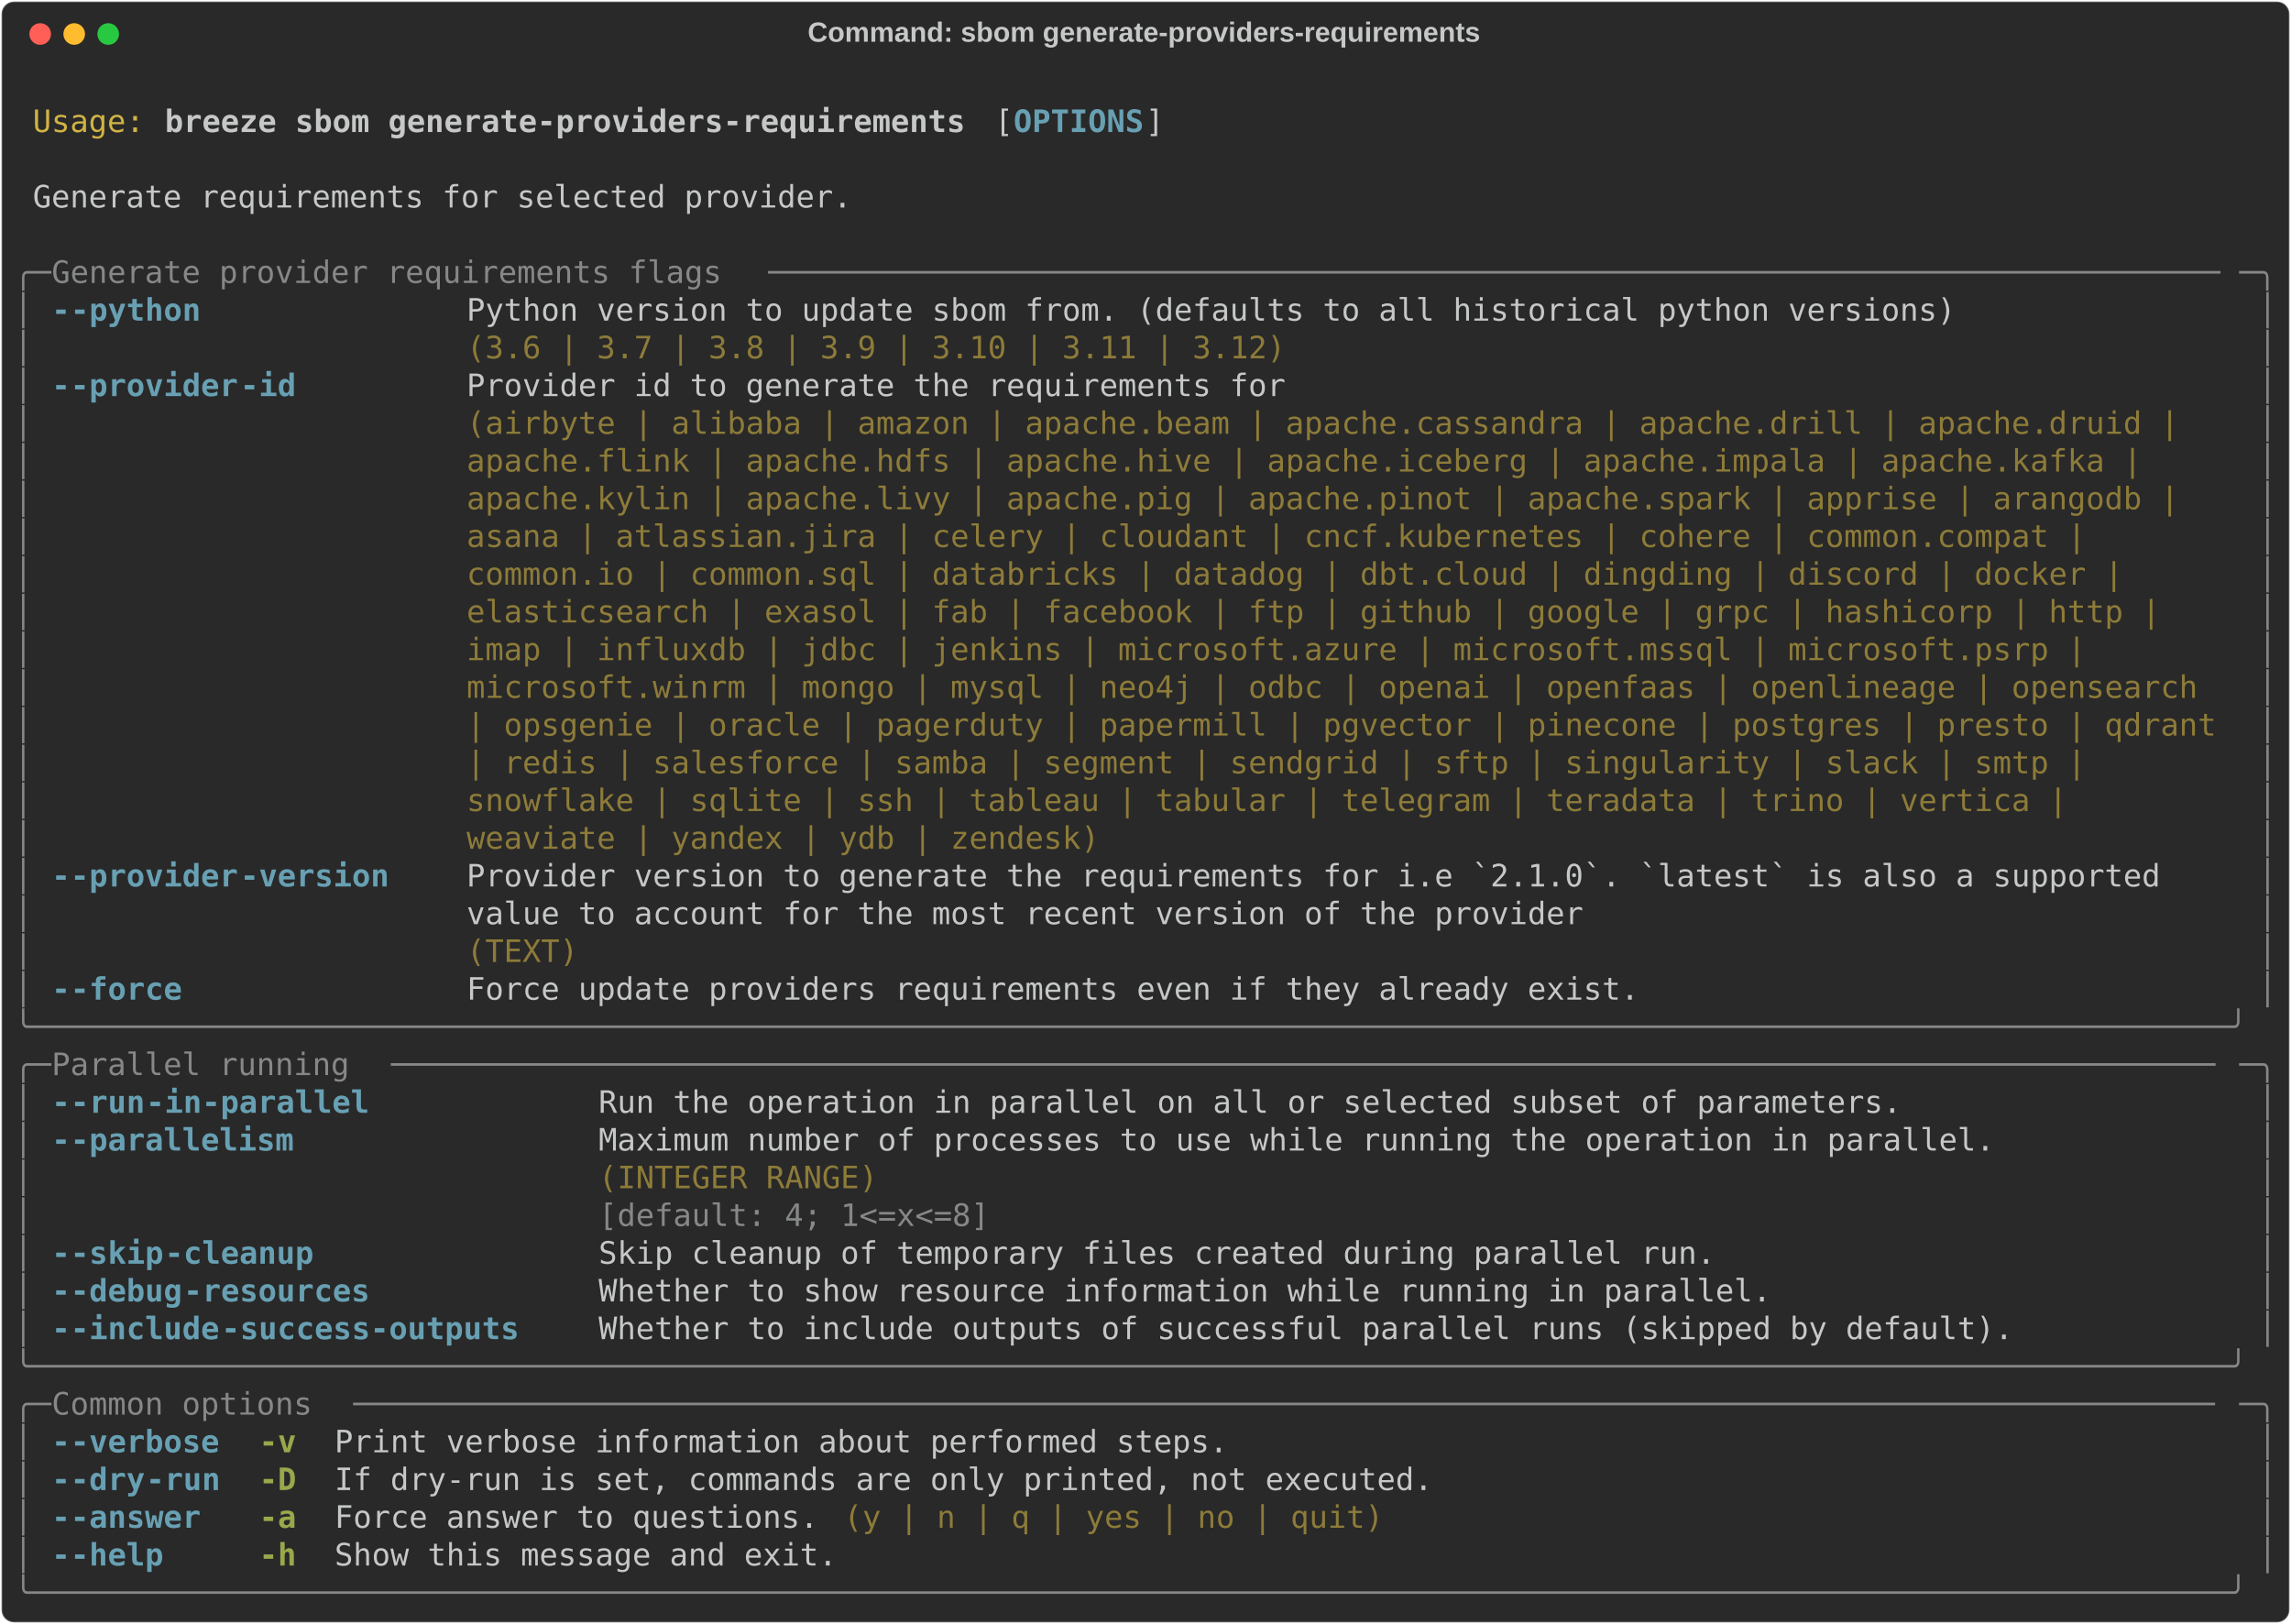
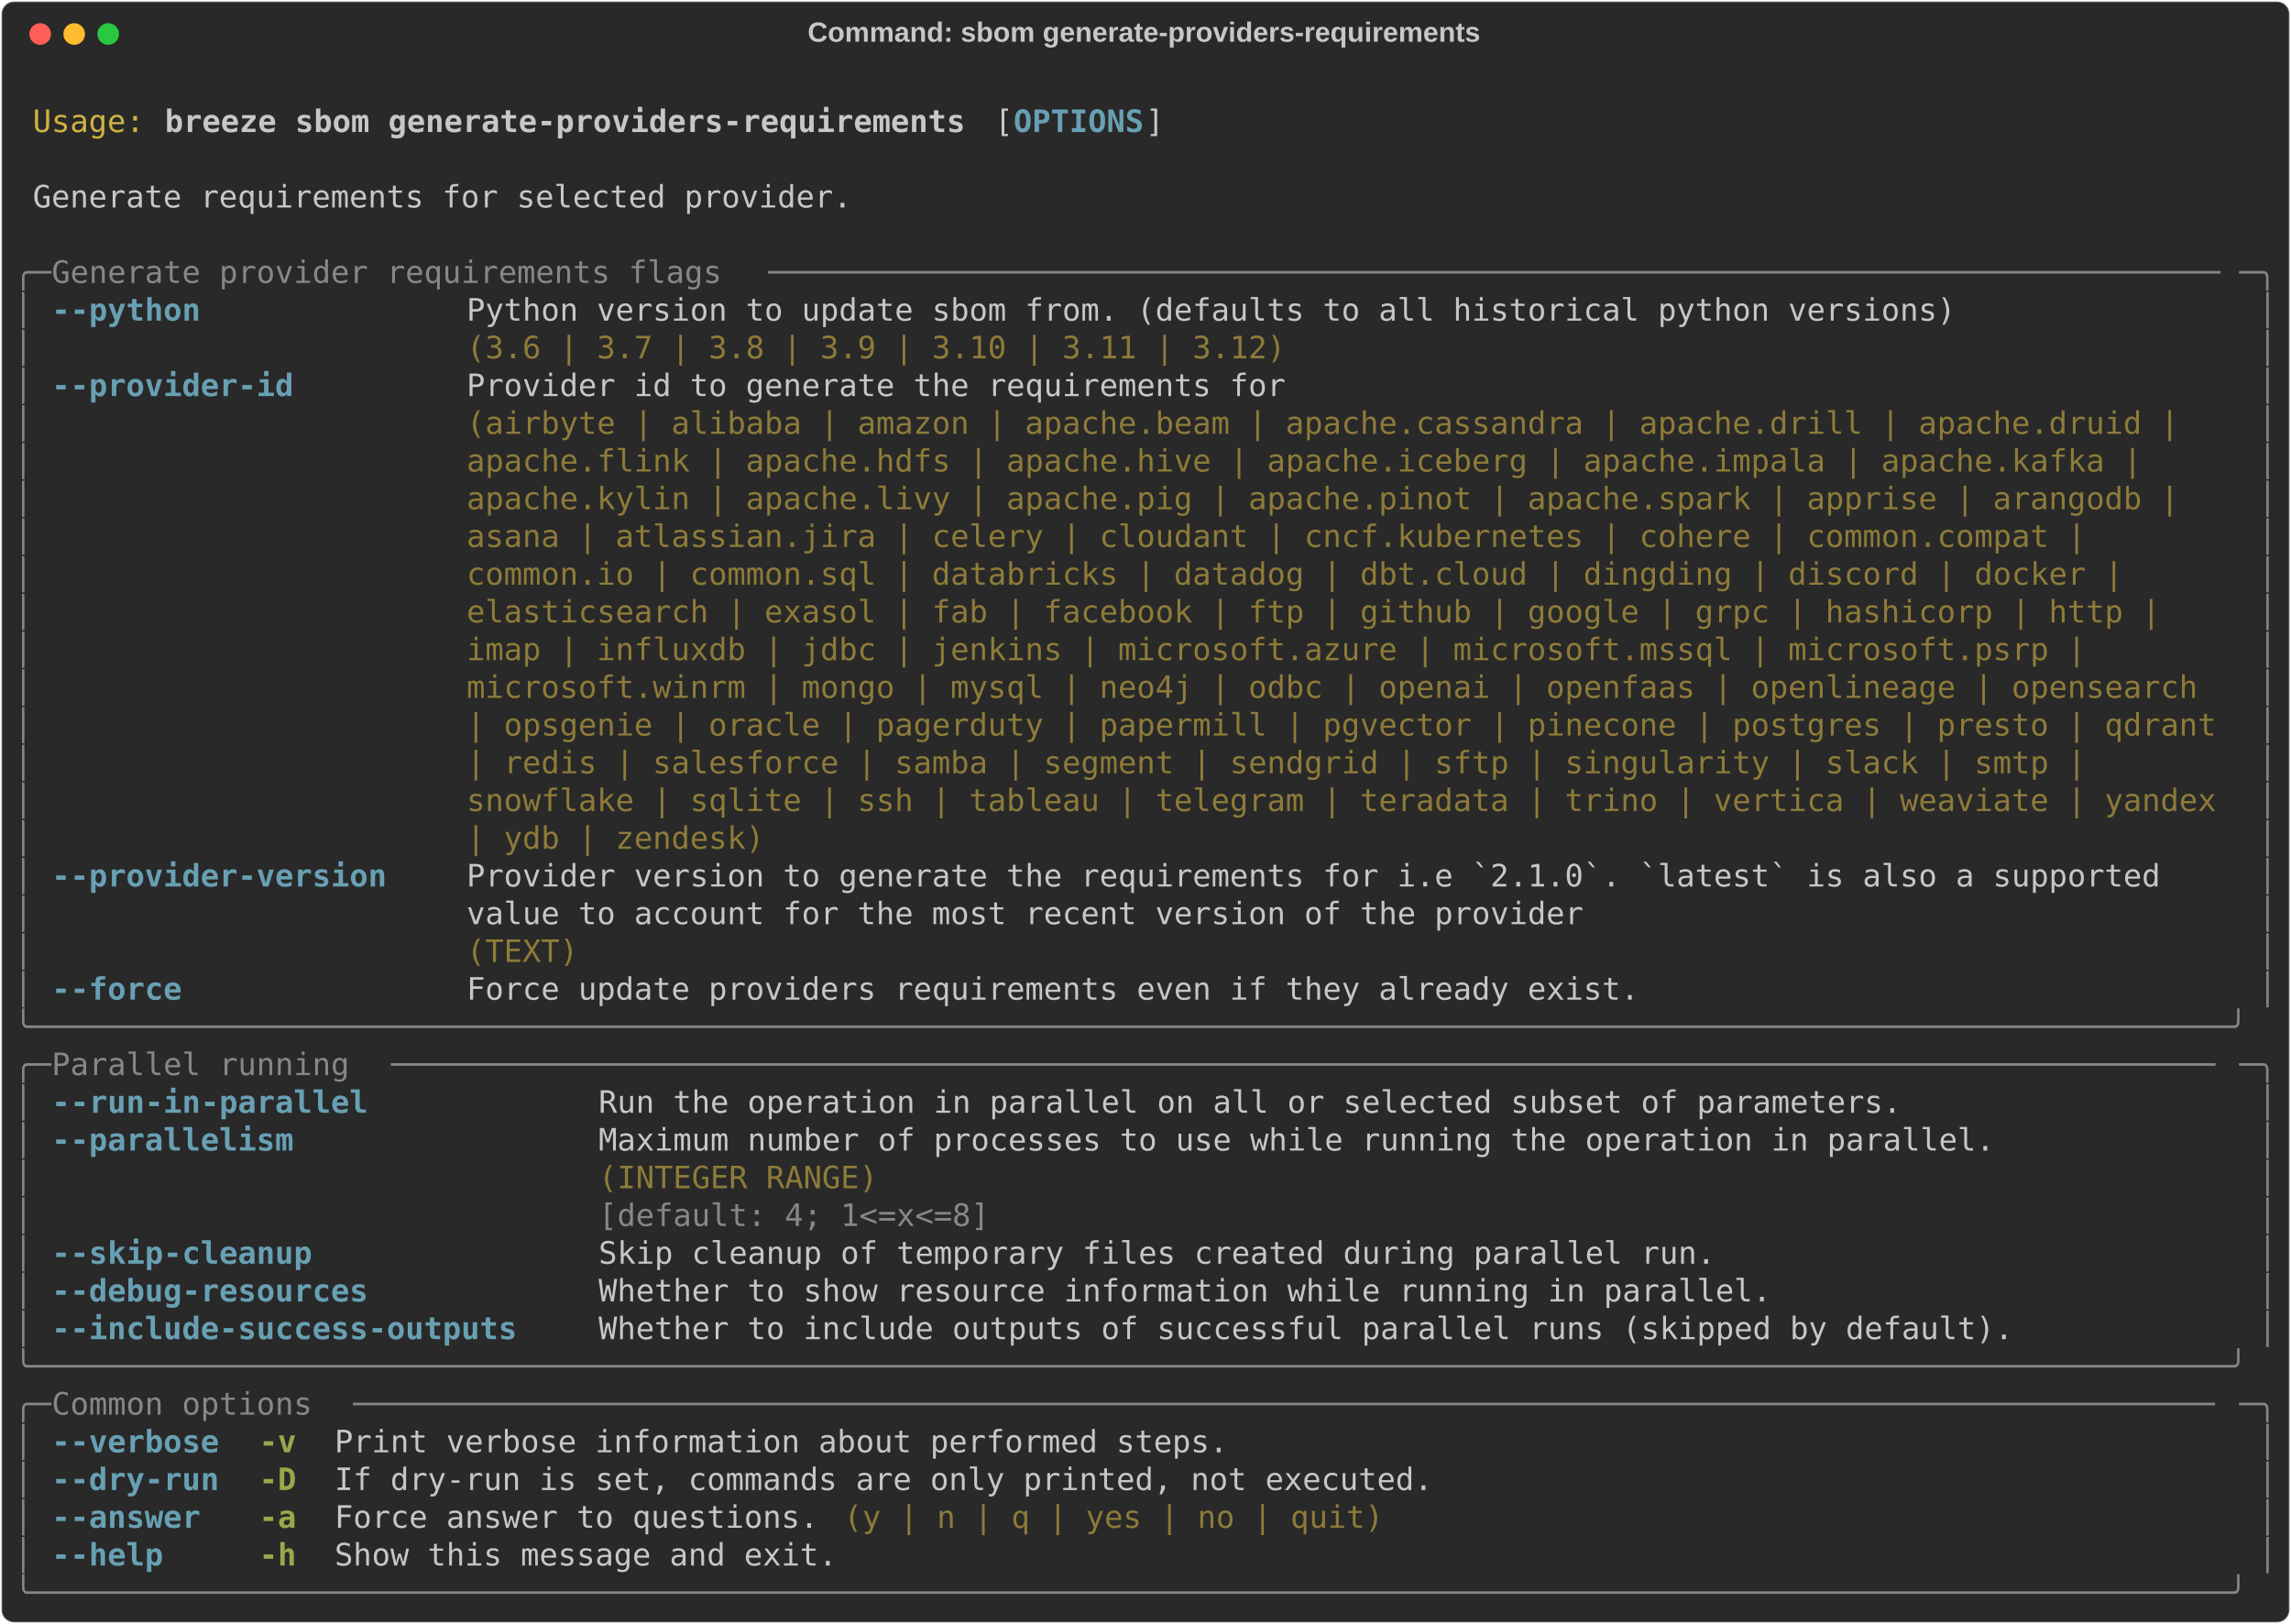
<svg xmlns="http://www.w3.org/2000/svg" class="rich-terminal" viewBox="0 0 1482 1050.4">
  <style>

    @font-face {
        font-family: "Fira Code";
        src: local("FiraCode-Regular"),
                url("https://cdnjs.cloudflare.com/ajax/libs/firacode/6.2.0/woff2/FiraCode-Regular.woff2") format("woff2"),
                url("https://cdnjs.cloudflare.com/ajax/libs/firacode/6.2.0/woff/FiraCode-Regular.woff") format("woff");
        font-style: normal;
        font-weight: 400;
    }
    @font-face {
        font-family: "Fira Code";
        src: local("FiraCode-Bold"),
                url("https://cdnjs.cloudflare.com/ajax/libs/firacode/6.2.0/woff2/FiraCode-Bold.woff2") format("woff2"),
                url("https://cdnjs.cloudflare.com/ajax/libs/firacode/6.2.0/woff/FiraCode-Bold.woff") format("woff");
        font-style: bold;
        font-weight: 700;
    }

    .breeze-sbom-generate-providers-requirements-matrix {
        font-family: Fira Code, monospace;
        font-size: 20px;
        line-height: 24.4px;
        font-variant-east-asian: full-width;
    }

    .breeze-sbom-generate-providers-requirements-title {
        font-size: 18px;
        font-weight: bold;
        font-family: arial;
    }

    .breeze-sbom-generate-providers-requirements-r1 { fill: #c5c8c6 }
.breeze-sbom-generate-providers-requirements-r2 { fill: #d0b344 }
.breeze-sbom-generate-providers-requirements-r3 { fill: #c5c8c6;font-weight: bold }
.breeze-sbom-generate-providers-requirements-r4 { fill: #68a0b3;font-weight: bold }
.breeze-sbom-generate-providers-requirements-r5 { fill: #868887 }
.breeze-sbom-generate-providers-requirements-r6 { fill: #8d7b39 }
.breeze-sbom-generate-providers-requirements-r7 { fill: #98a84b;font-weight: bold }
    </style>
  <defs>
    <clipPath id="breeze-sbom-generate-providers-requirements-clip-terminal">
      <rect x="0" y="0" width="1463.0" height="999.4" />
    </clipPath>
    <clipPath id="breeze-sbom-generate-providers-requirements-line-0">
      <rect x="0" y="1.5" width="1464" height="24.65" />
    </clipPath>
    <clipPath id="breeze-sbom-generate-providers-requirements-line-1">
      <rect x="0" y="25.9" width="1464" height="24.65" />
    </clipPath>
    <clipPath id="breeze-sbom-generate-providers-requirements-line-2">
      <rect x="0" y="50.3" width="1464" height="24.65" />
    </clipPath>
    <clipPath id="breeze-sbom-generate-providers-requirements-line-3">
      <rect x="0" y="74.7" width="1464" height="24.65" />
    </clipPath>
    <clipPath id="breeze-sbom-generate-providers-requirements-line-4">
      <rect x="0" y="99.1" width="1464" height="24.65" />
    </clipPath>
    <clipPath id="breeze-sbom-generate-providers-requirements-line-5">
      <rect x="0" y="123.5" width="1464" height="24.65" />
    </clipPath>
    <clipPath id="breeze-sbom-generate-providers-requirements-line-6">
      <rect x="0" y="147.9" width="1464" height="24.65" />
    </clipPath>
    <clipPath id="breeze-sbom-generate-providers-requirements-line-7">
      <rect x="0" y="172.3" width="1464" height="24.65" />
    </clipPath>
    <clipPath id="breeze-sbom-generate-providers-requirements-line-8">
      <rect x="0" y="196.7" width="1464" height="24.65" />
    </clipPath>
    <clipPath id="breeze-sbom-generate-providers-requirements-line-9">
      <rect x="0" y="221.1" width="1464" height="24.65" />
    </clipPath>
    <clipPath id="breeze-sbom-generate-providers-requirements-line-10">
      <rect x="0" y="245.5" width="1464" height="24.65" />
    </clipPath>
    <clipPath id="breeze-sbom-generate-providers-requirements-line-11">
      <rect x="0" y="269.9" width="1464" height="24.65" />
    </clipPath>
    <clipPath id="breeze-sbom-generate-providers-requirements-line-12">
      <rect x="0" y="294.3" width="1464" height="24.65" />
    </clipPath>
    <clipPath id="breeze-sbom-generate-providers-requirements-line-13">
      <rect x="0" y="318.7" width="1464" height="24.65" />
    </clipPath>
    <clipPath id="breeze-sbom-generate-providers-requirements-line-14">
      <rect x="0" y="343.1" width="1464" height="24.65" />
    </clipPath>
    <clipPath id="breeze-sbom-generate-providers-requirements-line-15">
      <rect x="0" y="367.5" width="1464" height="24.65" />
    </clipPath>
    <clipPath id="breeze-sbom-generate-providers-requirements-line-16">
      <rect x="0" y="391.9" width="1464" height="24.65" />
    </clipPath>
    <clipPath id="breeze-sbom-generate-providers-requirements-line-17">
      <rect x="0" y="416.3" width="1464" height="24.65" />
    </clipPath>
    <clipPath id="breeze-sbom-generate-providers-requirements-line-18">
      <rect x="0" y="440.7" width="1464" height="24.65" />
    </clipPath>
    <clipPath id="breeze-sbom-generate-providers-requirements-line-19">
      <rect x="0" y="465.1" width="1464" height="24.65" />
    </clipPath>
    <clipPath id="breeze-sbom-generate-providers-requirements-line-20">
      <rect x="0" y="489.5" width="1464" height="24.65" />
    </clipPath>
    <clipPath id="breeze-sbom-generate-providers-requirements-line-21">
      <rect x="0" y="513.9" width="1464" height="24.65" />
    </clipPath>
    <clipPath id="breeze-sbom-generate-providers-requirements-line-22">
      <rect x="0" y="538.3" width="1464" height="24.65" />
    </clipPath>
    <clipPath id="breeze-sbom-generate-providers-requirements-line-23">
      <rect x="0" y="562.7" width="1464" height="24.65" />
    </clipPath>
    <clipPath id="breeze-sbom-generate-providers-requirements-line-24">
      <rect x="0" y="587.1" width="1464" height="24.65" />
    </clipPath>
    <clipPath id="breeze-sbom-generate-providers-requirements-line-25">
      <rect x="0" y="611.5" width="1464" height="24.65" />
    </clipPath>
    <clipPath id="breeze-sbom-generate-providers-requirements-line-26">
      <rect x="0" y="635.9" width="1464" height="24.65" />
    </clipPath>
    <clipPath id="breeze-sbom-generate-providers-requirements-line-27">
      <rect x="0" y="660.3" width="1464" height="24.65" />
    </clipPath>
    <clipPath id="breeze-sbom-generate-providers-requirements-line-28">
      <rect x="0" y="684.7" width="1464" height="24.65" />
    </clipPath>
    <clipPath id="breeze-sbom-generate-providers-requirements-line-29">
      <rect x="0" y="709.1" width="1464" height="24.65" />
    </clipPath>
    <clipPath id="breeze-sbom-generate-providers-requirements-line-30">
      <rect x="0" y="733.5" width="1464" height="24.65" />
    </clipPath>
    <clipPath id="breeze-sbom-generate-providers-requirements-line-31">
      <rect x="0" y="757.9" width="1464" height="24.65" />
    </clipPath>
    <clipPath id="breeze-sbom-generate-providers-requirements-line-32">
      <rect x="0" y="782.3" width="1464" height="24.65" />
    </clipPath>
    <clipPath id="breeze-sbom-generate-providers-requirements-line-33">
      <rect x="0" y="806.7" width="1464" height="24.65" />
    </clipPath>
    <clipPath id="breeze-sbom-generate-providers-requirements-line-34">
      <rect x="0" y="831.1" width="1464" height="24.65" />
    </clipPath>
    <clipPath id="breeze-sbom-generate-providers-requirements-line-35">
      <rect x="0" y="855.5" width="1464" height="24.65" />
    </clipPath>
    <clipPath id="breeze-sbom-generate-providers-requirements-line-36">
      <rect x="0" y="879.9" width="1464" height="24.65" />
    </clipPath>
    <clipPath id="breeze-sbom-generate-providers-requirements-line-37">
      <rect x="0" y="904.3" width="1464" height="24.65" />
    </clipPath>
    <clipPath id="breeze-sbom-generate-providers-requirements-line-38">
      <rect x="0" y="928.7" width="1464" height="24.65" />
    </clipPath>
    <clipPath id="breeze-sbom-generate-providers-requirements-line-39">
      <rect x="0" y="953.1" width="1464" height="24.65" />
    </clipPath>
  </defs>
  <rect fill="#292929" stroke="rgba(255,255,255,0.35)" stroke-width="1" x="1" y="1" width="1480" height="1048.4" rx="8" />
  <text class="breeze-sbom-generate-providers-requirements-title" fill="#c5c8c6" text-anchor="middle" x="740" y="27">Command: sbom generate-providers-requirements</text>
  <g transform="translate(26,22)">
    <circle cx="0" cy="0" r="7" fill="#ff5f57" />
    <circle cx="22" cy="0" r="7" fill="#febc2e" />
    <circle cx="44" cy="0" r="7" fill="#28c840" />
  </g>
  <g transform="translate(9, 41)" clip-path="url(#breeze-sbom-generate-providers-requirements-clip-terminal)">
    <g class="breeze-sbom-generate-providers-requirements-matrix">
      <text class="breeze-sbom-generate-providers-requirements-r1" x="1464" y="20" textLength="12.2" clip-path="url(#breeze-sbom-generate-providers-requirements-line-0)">
</text>
      <text class="breeze-sbom-generate-providers-requirements-r2" x="12.2" y="44.4" textLength="73.2" clip-path="url(#breeze-sbom-generate-providers-requirements-line-1)">Usage:</text>
      <text class="breeze-sbom-generate-providers-requirements-r3" x="97.6" y="44.4" textLength="524.6" clip-path="url(#breeze-sbom-generate-providers-requirements-line-1)">breeze sbom generate-providers-requirements</text>
      <text class="breeze-sbom-generate-providers-requirements-r1" x="634.4" y="44.4" textLength="12.2" clip-path="url(#breeze-sbom-generate-providers-requirements-line-1)">[</text>
      <text class="breeze-sbom-generate-providers-requirements-r4" x="646.6" y="44.4" textLength="85.4" clip-path="url(#breeze-sbom-generate-providers-requirements-line-1)">OPTIONS</text>
      <text class="breeze-sbom-generate-providers-requirements-r1" x="732" y="44.4" textLength="12.2" clip-path="url(#breeze-sbom-generate-providers-requirements-line-1)">]</text>
      <text class="breeze-sbom-generate-providers-requirements-r1" x="1464" y="44.4" textLength="12.2" clip-path="url(#breeze-sbom-generate-providers-requirements-line-1)">
</text>
      <text class="breeze-sbom-generate-providers-requirements-r1" x="1464" y="68.8" textLength="12.2" clip-path="url(#breeze-sbom-generate-providers-requirements-line-2)">
</text>
      <text class="breeze-sbom-generate-providers-requirements-r1" x="12.2" y="93.2" textLength="536.8" clip-path="url(#breeze-sbom-generate-providers-requirements-line-3)">Generate requirements for selected provider.</text>
      <text class="breeze-sbom-generate-providers-requirements-r1" x="1464" y="93.2" textLength="12.2" clip-path="url(#breeze-sbom-generate-providers-requirements-line-3)">
</text>
      <text class="breeze-sbom-generate-providers-requirements-r1" x="1464" y="117.6" textLength="12.2" clip-path="url(#breeze-sbom-generate-providers-requirements-line-4)">
</text>
      <text class="breeze-sbom-generate-providers-requirements-r5" x="0" y="142" textLength="24.4" clip-path="url(#breeze-sbom-generate-providers-requirements-line-5)">╭─</text>
      <text class="breeze-sbom-generate-providers-requirements-r5" x="24.4" y="142" textLength="463.6" clip-path="url(#breeze-sbom-generate-providers-requirements-line-5)"> Generate provider requirements flags </text>
      <text class="breeze-sbom-generate-providers-requirements-r5" x="488" y="142" textLength="951.6" clip-path="url(#breeze-sbom-generate-providers-requirements-line-5)">──────────────────────────────────────────────────────────────────────────────</text>
      <text class="breeze-sbom-generate-providers-requirements-r5" x="1439.6" y="142" textLength="24.4" clip-path="url(#breeze-sbom-generate-providers-requirements-line-5)">─╮</text>
      <text class="breeze-sbom-generate-providers-requirements-r1" x="1464" y="142" textLength="12.2" clip-path="url(#breeze-sbom-generate-providers-requirements-line-5)">
</text>
      <text class="breeze-sbom-generate-providers-requirements-r5" x="0" y="166.4" textLength="12.2" clip-path="url(#breeze-sbom-generate-providers-requirements-line-6)">│</text>
-       <text class="breeze-sbom-generate-providers-requirements-r4" x="24.4" y="166.4" textLength="12.2" clip-path="url(#breeze-sbom-generate-providers-requirements-line-6)">-</text>
-       <text class="breeze-sbom-generate-providers-requirements-r4" x="36.6" y="166.4" textLength="85.4" clip-path="url(#breeze-sbom-generate-providers-requirements-line-6)">-python</text>
+       <text class="breeze-sbom-generate-providers-requirements-r4" x="24.4" y="166.4" textLength="97.6" clip-path="url(#breeze-sbom-generate-providers-requirements-line-6)">--python</text>
      <text class="breeze-sbom-generate-providers-requirements-r1" x="292.8" y="166.4" textLength="976" clip-path="url(#breeze-sbom-generate-providers-requirements-line-6)">Python version to update sbom from. (defaults to all historical python versions)</text>
      <text class="breeze-sbom-generate-providers-requirements-r5" x="1451.8" y="166.4" textLength="12.2" clip-path="url(#breeze-sbom-generate-providers-requirements-line-6)">│</text>
      <text class="breeze-sbom-generate-providers-requirements-r1" x="1464" y="166.4" textLength="12.2" clip-path="url(#breeze-sbom-generate-providers-requirements-line-6)">
</text>
      <text class="breeze-sbom-generate-providers-requirements-r5" x="0" y="190.8" textLength="12.2" clip-path="url(#breeze-sbom-generate-providers-requirements-line-7)">│</text>
      <text class="breeze-sbom-generate-providers-requirements-r6" x="292.8" y="190.8" textLength="976" clip-path="url(#breeze-sbom-generate-providers-requirements-line-7)">(3.6 | 3.7 | 3.8 | 3.9 | 3.10 | 3.11 | 3.12)                                    </text>
      <text class="breeze-sbom-generate-providers-requirements-r5" x="1451.8" y="190.8" textLength="12.2" clip-path="url(#breeze-sbom-generate-providers-requirements-line-7)">│</text>
      <text class="breeze-sbom-generate-providers-requirements-r1" x="1464" y="190.8" textLength="12.2" clip-path="url(#breeze-sbom-generate-providers-requirements-line-7)">
</text>
      <text class="breeze-sbom-generate-providers-requirements-r5" x="0" y="215.2" textLength="12.2" clip-path="url(#breeze-sbom-generate-providers-requirements-line-8)">│</text>
-       <text class="breeze-sbom-generate-providers-requirements-r4" x="24.4" y="215.2" textLength="12.2" clip-path="url(#breeze-sbom-generate-providers-requirements-line-8)">-</text>
-       <text class="breeze-sbom-generate-providers-requirements-r4" x="36.6" y="215.2" textLength="109.8" clip-path="url(#breeze-sbom-generate-providers-requirements-line-8)">-provider</text>
-       <text class="breeze-sbom-generate-providers-requirements-r4" x="146.4" y="215.2" textLength="36.6" clip-path="url(#breeze-sbom-generate-providers-requirements-line-8)">-id</text>
+       <text class="breeze-sbom-generate-providers-requirements-r4" x="24.4" y="215.2" textLength="158.6" clip-path="url(#breeze-sbom-generate-providers-requirements-line-8)">--provider-id</text>
      <text class="breeze-sbom-generate-providers-requirements-r1" x="292.8" y="215.2" textLength="1146.8" clip-path="url(#breeze-sbom-generate-providers-requirements-line-8)">Provider id to generate the requirements for                                                  </text>
      <text class="breeze-sbom-generate-providers-requirements-r5" x="1451.8" y="215.2" textLength="12.2" clip-path="url(#breeze-sbom-generate-providers-requirements-line-8)">│</text>
      <text class="breeze-sbom-generate-providers-requirements-r1" x="1464" y="215.2" textLength="12.2" clip-path="url(#breeze-sbom-generate-providers-requirements-line-8)">
</text>
      <text class="breeze-sbom-generate-providers-requirements-r5" x="0" y="239.6" textLength="12.2" clip-path="url(#breeze-sbom-generate-providers-requirements-line-9)">│</text>
      <text class="breeze-sbom-generate-providers-requirements-r6" x="292.8" y="239.6" textLength="1146.8" clip-path="url(#breeze-sbom-generate-providers-requirements-line-9)">(airbyte | alibaba | amazon | apache.beam | apache.cassandra | apache.drill | apache.druid |  </text>
      <text class="breeze-sbom-generate-providers-requirements-r5" x="1451.8" y="239.6" textLength="12.2" clip-path="url(#breeze-sbom-generate-providers-requirements-line-9)">│</text>
      <text class="breeze-sbom-generate-providers-requirements-r1" x="1464" y="239.6" textLength="12.2" clip-path="url(#breeze-sbom-generate-providers-requirements-line-9)">
</text>
      <text class="breeze-sbom-generate-providers-requirements-r5" x="0" y="264" textLength="12.2" clip-path="url(#breeze-sbom-generate-providers-requirements-line-10)">│</text>
      <text class="breeze-sbom-generate-providers-requirements-r6" x="292.8" y="264" textLength="1146.8" clip-path="url(#breeze-sbom-generate-providers-requirements-line-10)">apache.flink | apache.hdfs | apache.hive | apache.iceberg | apache.impala | apache.kafka |    </text>
      <text class="breeze-sbom-generate-providers-requirements-r5" x="1451.8" y="264" textLength="12.2" clip-path="url(#breeze-sbom-generate-providers-requirements-line-10)">│</text>
      <text class="breeze-sbom-generate-providers-requirements-r1" x="1464" y="264" textLength="12.2" clip-path="url(#breeze-sbom-generate-providers-requirements-line-10)">
</text>
      <text class="breeze-sbom-generate-providers-requirements-r5" x="0" y="288.4" textLength="12.2" clip-path="url(#breeze-sbom-generate-providers-requirements-line-11)">│</text>
      <text class="breeze-sbom-generate-providers-requirements-r6" x="292.8" y="288.4" textLength="1146.8" clip-path="url(#breeze-sbom-generate-providers-requirements-line-11)">apache.kylin | apache.livy | apache.pig | apache.pinot | apache.spark | apprise | arangodb |  </text>
      <text class="breeze-sbom-generate-providers-requirements-r5" x="1451.8" y="288.4" textLength="12.2" clip-path="url(#breeze-sbom-generate-providers-requirements-line-11)">│</text>
      <text class="breeze-sbom-generate-providers-requirements-r1" x="1464" y="288.4" textLength="12.2" clip-path="url(#breeze-sbom-generate-providers-requirements-line-11)">
</text>
      <text class="breeze-sbom-generate-providers-requirements-r5" x="0" y="312.8" textLength="12.2" clip-path="url(#breeze-sbom-generate-providers-requirements-line-12)">│</text>
      <text class="breeze-sbom-generate-providers-requirements-r6" x="292.8" y="312.8" textLength="1146.8" clip-path="url(#breeze-sbom-generate-providers-requirements-line-12)">asana | atlassian.jira | celery | cloudant | cncf.kubernetes | cohere | common.compat |       </text>
      <text class="breeze-sbom-generate-providers-requirements-r5" x="1451.8" y="312.8" textLength="12.2" clip-path="url(#breeze-sbom-generate-providers-requirements-line-12)">│</text>
      <text class="breeze-sbom-generate-providers-requirements-r1" x="1464" y="312.8" textLength="12.2" clip-path="url(#breeze-sbom-generate-providers-requirements-line-12)">
</text>
      <text class="breeze-sbom-generate-providers-requirements-r5" x="0" y="337.2" textLength="12.2" clip-path="url(#breeze-sbom-generate-providers-requirements-line-13)">│</text>
      <text class="breeze-sbom-generate-providers-requirements-r6" x="292.8" y="337.2" textLength="1146.8" clip-path="url(#breeze-sbom-generate-providers-requirements-line-13)">common.io | common.sql | databricks | datadog | dbt.cloud | dingding | discord | docker |     </text>
      <text class="breeze-sbom-generate-providers-requirements-r5" x="1451.8" y="337.2" textLength="12.2" clip-path="url(#breeze-sbom-generate-providers-requirements-line-13)">│</text>
      <text class="breeze-sbom-generate-providers-requirements-r1" x="1464" y="337.2" textLength="12.2" clip-path="url(#breeze-sbom-generate-providers-requirements-line-13)">
</text>
      <text class="breeze-sbom-generate-providers-requirements-r5" x="0" y="361.6" textLength="12.2" clip-path="url(#breeze-sbom-generate-providers-requirements-line-14)">│</text>
      <text class="breeze-sbom-generate-providers-requirements-r6" x="292.8" y="361.6" textLength="1146.8" clip-path="url(#breeze-sbom-generate-providers-requirements-line-14)">elasticsearch | exasol | fab | facebook | ftp | github | google | grpc | hashicorp | http |   </text>
      <text class="breeze-sbom-generate-providers-requirements-r5" x="1451.8" y="361.6" textLength="12.2" clip-path="url(#breeze-sbom-generate-providers-requirements-line-14)">│</text>
      <text class="breeze-sbom-generate-providers-requirements-r1" x="1464" y="361.6" textLength="12.2" clip-path="url(#breeze-sbom-generate-providers-requirements-line-14)">
</text>
      <text class="breeze-sbom-generate-providers-requirements-r5" x="0" y="386" textLength="12.2" clip-path="url(#breeze-sbom-generate-providers-requirements-line-15)">│</text>
      <text class="breeze-sbom-generate-providers-requirements-r6" x="292.8" y="386" textLength="1146.8" clip-path="url(#breeze-sbom-generate-providers-requirements-line-15)">imap | influxdb | jdbc | jenkins | microsoft.azure | microsoft.mssql | microsoft.psrp |       </text>
      <text class="breeze-sbom-generate-providers-requirements-r5" x="1451.8" y="386" textLength="12.2" clip-path="url(#breeze-sbom-generate-providers-requirements-line-15)">│</text>
      <text class="breeze-sbom-generate-providers-requirements-r1" x="1464" y="386" textLength="12.2" clip-path="url(#breeze-sbom-generate-providers-requirements-line-15)">
</text>
      <text class="breeze-sbom-generate-providers-requirements-r5" x="0" y="410.4" textLength="12.2" clip-path="url(#breeze-sbom-generate-providers-requirements-line-16)">│</text>
      <text class="breeze-sbom-generate-providers-requirements-r6" x="292.8" y="410.4" textLength="1146.8" clip-path="url(#breeze-sbom-generate-providers-requirements-line-16)">microsoft.winrm | mongo | mysql | neo4j | odbc | openai | openfaas | openlineage | opensearch </text>
      <text class="breeze-sbom-generate-providers-requirements-r5" x="1451.8" y="410.4" textLength="12.2" clip-path="url(#breeze-sbom-generate-providers-requirements-line-16)">│</text>
      <text class="breeze-sbom-generate-providers-requirements-r1" x="1464" y="410.4" textLength="12.2" clip-path="url(#breeze-sbom-generate-providers-requirements-line-16)">
</text>
      <text class="breeze-sbom-generate-providers-requirements-r5" x="0" y="434.8" textLength="12.2" clip-path="url(#breeze-sbom-generate-providers-requirements-line-17)">│</text>
      <text class="breeze-sbom-generate-providers-requirements-r6" x="292.8" y="434.8" textLength="1146.8" clip-path="url(#breeze-sbom-generate-providers-requirements-line-17)">| opsgenie | oracle | pagerduty | papermill | pgvector | pinecone | postgres | presto | qdrant</text>
      <text class="breeze-sbom-generate-providers-requirements-r5" x="1451.8" y="434.8" textLength="12.2" clip-path="url(#breeze-sbom-generate-providers-requirements-line-17)">│</text>
      <text class="breeze-sbom-generate-providers-requirements-r1" x="1464" y="434.8" textLength="12.2" clip-path="url(#breeze-sbom-generate-providers-requirements-line-17)">
</text>
      <text class="breeze-sbom-generate-providers-requirements-r5" x="0" y="459.2" textLength="12.2" clip-path="url(#breeze-sbom-generate-providers-requirements-line-18)">│</text>
      <text class="breeze-sbom-generate-providers-requirements-r6" x="292.8" y="459.2" textLength="1146.8" clip-path="url(#breeze-sbom-generate-providers-requirements-line-18)">| redis | salesforce | samba | segment | sendgrid | sftp | singularity | slack | smtp |       </text>
      <text class="breeze-sbom-generate-providers-requirements-r5" x="1451.8" y="459.2" textLength="12.2" clip-path="url(#breeze-sbom-generate-providers-requirements-line-18)">│</text>
      <text class="breeze-sbom-generate-providers-requirements-r1" x="1464" y="459.2" textLength="12.2" clip-path="url(#breeze-sbom-generate-providers-requirements-line-18)">
</text>
      <text class="breeze-sbom-generate-providers-requirements-r5" x="0" y="483.6" textLength="12.2" clip-path="url(#breeze-sbom-generate-providers-requirements-line-19)">│</text>
-       <text class="breeze-sbom-generate-providers-requirements-r6" x="292.8" y="483.6" textLength="1146.8" clip-path="url(#breeze-sbom-generate-providers-requirements-line-19)">snowflake | sqlite | ssh | tableau | tabular | telegram | teradata | trino | vertica |        </text>
+       <text class="breeze-sbom-generate-providers-requirements-r6" x="292.8" y="483.6" textLength="1146.8" clip-path="url(#breeze-sbom-generate-providers-requirements-line-19)">snowflake | sqlite | ssh | tableau | telegram | teradata | trino | vertica | weaviate | yandex</text>
      <text class="breeze-sbom-generate-providers-requirements-r5" x="1451.8" y="483.6" textLength="12.2" clip-path="url(#breeze-sbom-generate-providers-requirements-line-19)">│</text>
      <text class="breeze-sbom-generate-providers-requirements-r1" x="1464" y="483.6" textLength="12.2" clip-path="url(#breeze-sbom-generate-providers-requirements-line-19)">
</text>
      <text class="breeze-sbom-generate-providers-requirements-r5" x="0" y="508" textLength="12.2" clip-path="url(#breeze-sbom-generate-providers-requirements-line-20)">│</text>
-       <text class="breeze-sbom-generate-providers-requirements-r6" x="292.8" y="508" textLength="1146.8" clip-path="url(#breeze-sbom-generate-providers-requirements-line-20)">weaviate | yandex | ydb | zendesk)                                                            </text>
+       <text class="breeze-sbom-generate-providers-requirements-r6" x="292.8" y="508" textLength="1146.8" clip-path="url(#breeze-sbom-generate-providers-requirements-line-20)">| ydb | zendesk)                                                                              </text>
      <text class="breeze-sbom-generate-providers-requirements-r5" x="1451.8" y="508" textLength="12.2" clip-path="url(#breeze-sbom-generate-providers-requirements-line-20)">│</text>
      <text class="breeze-sbom-generate-providers-requirements-r1" x="1464" y="508" textLength="12.2" clip-path="url(#breeze-sbom-generate-providers-requirements-line-20)">
</text>
      <text class="breeze-sbom-generate-providers-requirements-r5" x="0" y="532.4" textLength="12.2" clip-path="url(#breeze-sbom-generate-providers-requirements-line-21)">│</text>
-       <text class="breeze-sbom-generate-providers-requirements-r4" x="24.4" y="532.4" textLength="12.2" clip-path="url(#breeze-sbom-generate-providers-requirements-line-21)">-</text>
-       <text class="breeze-sbom-generate-providers-requirements-r4" x="36.6" y="532.4" textLength="109.8" clip-path="url(#breeze-sbom-generate-providers-requirements-line-21)">-provider</text>
-       <text class="breeze-sbom-generate-providers-requirements-r4" x="146.4" y="532.4" textLength="97.6" clip-path="url(#breeze-sbom-generate-providers-requirements-line-21)">-version</text>
+       <text class="breeze-sbom-generate-providers-requirements-r4" x="24.4" y="532.4" textLength="219.6" clip-path="url(#breeze-sbom-generate-providers-requirements-line-21)">--provider-version</text>
      <text class="breeze-sbom-generate-providers-requirements-r1" x="292.8" y="532.4" textLength="1146.8" clip-path="url(#breeze-sbom-generate-providers-requirements-line-21)">Provider version to generate the requirements for i.e `2.1.0`. `latest` is also a supported   </text>
      <text class="breeze-sbom-generate-providers-requirements-r5" x="1451.8" y="532.4" textLength="12.2" clip-path="url(#breeze-sbom-generate-providers-requirements-line-21)">│</text>
      <text class="breeze-sbom-generate-providers-requirements-r1" x="1464" y="532.4" textLength="12.2" clip-path="url(#breeze-sbom-generate-providers-requirements-line-21)">
</text>
      <text class="breeze-sbom-generate-providers-requirements-r5" x="0" y="556.8" textLength="12.2" clip-path="url(#breeze-sbom-generate-providers-requirements-line-22)">│</text>
      <text class="breeze-sbom-generate-providers-requirements-r1" x="292.8" y="556.8" textLength="1146.8" clip-path="url(#breeze-sbom-generate-providers-requirements-line-22)">value to account for the most recent version of the provider                                  </text>
      <text class="breeze-sbom-generate-providers-requirements-r5" x="1451.8" y="556.8" textLength="12.2" clip-path="url(#breeze-sbom-generate-providers-requirements-line-22)">│</text>
      <text class="breeze-sbom-generate-providers-requirements-r1" x="1464" y="556.8" textLength="12.2" clip-path="url(#breeze-sbom-generate-providers-requirements-line-22)">
</text>
      <text class="breeze-sbom-generate-providers-requirements-r5" x="0" y="581.2" textLength="12.2" clip-path="url(#breeze-sbom-generate-providers-requirements-line-23)">│</text>
      <text class="breeze-sbom-generate-providers-requirements-r6" x="292.8" y="581.2" textLength="1146.8" clip-path="url(#breeze-sbom-generate-providers-requirements-line-23)">(TEXT)                                                                                        </text>
      <text class="breeze-sbom-generate-providers-requirements-r5" x="1451.8" y="581.2" textLength="12.2" clip-path="url(#breeze-sbom-generate-providers-requirements-line-23)">│</text>
      <text class="breeze-sbom-generate-providers-requirements-r1" x="1464" y="581.2" textLength="12.2" clip-path="url(#breeze-sbom-generate-providers-requirements-line-23)">
</text>
      <text class="breeze-sbom-generate-providers-requirements-r5" x="0" y="605.6" textLength="12.2" clip-path="url(#breeze-sbom-generate-providers-requirements-line-24)">│</text>
-       <text class="breeze-sbom-generate-providers-requirements-r4" x="24.4" y="605.6" textLength="12.2" clip-path="url(#breeze-sbom-generate-providers-requirements-line-24)">-</text>
-       <text class="breeze-sbom-generate-providers-requirements-r4" x="36.6" y="605.6" textLength="73.2" clip-path="url(#breeze-sbom-generate-providers-requirements-line-24)">-force</text>
+       <text class="breeze-sbom-generate-providers-requirements-r4" x="24.4" y="605.6" textLength="85.4" clip-path="url(#breeze-sbom-generate-providers-requirements-line-24)">--force</text>
      <text class="breeze-sbom-generate-providers-requirements-r1" x="292.8" y="605.6" textLength="768.6" clip-path="url(#breeze-sbom-generate-providers-requirements-line-24)">Force update providers requirements even if they already exist.</text>
      <text class="breeze-sbom-generate-providers-requirements-r5" x="1451.8" y="605.6" textLength="12.2" clip-path="url(#breeze-sbom-generate-providers-requirements-line-24)">│</text>
      <text class="breeze-sbom-generate-providers-requirements-r1" x="1464" y="605.6" textLength="12.2" clip-path="url(#breeze-sbom-generate-providers-requirements-line-24)">
</text>
      <text class="breeze-sbom-generate-providers-requirements-r5" x="0" y="630" textLength="1464" clip-path="url(#breeze-sbom-generate-providers-requirements-line-25)">╰──────────────────────────────────────────────────────────────────────────────────────────────────────────────────────╯</text>
      <text class="breeze-sbom-generate-providers-requirements-r1" x="1464" y="630" textLength="12.2" clip-path="url(#breeze-sbom-generate-providers-requirements-line-25)">
</text>
      <text class="breeze-sbom-generate-providers-requirements-r5" x="0" y="654.4" textLength="24.4" clip-path="url(#breeze-sbom-generate-providers-requirements-line-26)">╭─</text>
      <text class="breeze-sbom-generate-providers-requirements-r5" x="24.4" y="654.4" textLength="219.6" clip-path="url(#breeze-sbom-generate-providers-requirements-line-26)"> Parallel running </text>
      <text class="breeze-sbom-generate-providers-requirements-r5" x="244" y="654.4" textLength="1195.6" clip-path="url(#breeze-sbom-generate-providers-requirements-line-26)">──────────────────────────────────────────────────────────────────────────────────────────────────</text>
      <text class="breeze-sbom-generate-providers-requirements-r5" x="1439.6" y="654.4" textLength="24.4" clip-path="url(#breeze-sbom-generate-providers-requirements-line-26)">─╮</text>
      <text class="breeze-sbom-generate-providers-requirements-r1" x="1464" y="654.4" textLength="12.2" clip-path="url(#breeze-sbom-generate-providers-requirements-line-26)">
</text>
      <text class="breeze-sbom-generate-providers-requirements-r5" x="0" y="678.8" textLength="12.2" clip-path="url(#breeze-sbom-generate-providers-requirements-line-27)">│</text>
-       <text class="breeze-sbom-generate-providers-requirements-r4" x="24.4" y="678.8" textLength="12.2" clip-path="url(#breeze-sbom-generate-providers-requirements-line-27)">-</text>
-       <text class="breeze-sbom-generate-providers-requirements-r4" x="36.6" y="678.8" textLength="48.8" clip-path="url(#breeze-sbom-generate-providers-requirements-line-27)">-run</text>
-       <text class="breeze-sbom-generate-providers-requirements-r4" x="85.4" y="678.8" textLength="146.4" clip-path="url(#breeze-sbom-generate-providers-requirements-line-27)">-in-parallel</text>
+       <text class="breeze-sbom-generate-providers-requirements-r4" x="24.4" y="678.8" textLength="207.4" clip-path="url(#breeze-sbom-generate-providers-requirements-line-27)">--run-in-parallel</text>
      <text class="breeze-sbom-generate-providers-requirements-r1" x="378.2" y="678.8" textLength="854" clip-path="url(#breeze-sbom-generate-providers-requirements-line-27)">Run the operation in parallel on all or selected subset of parameters.</text>
      <text class="breeze-sbom-generate-providers-requirements-r5" x="1451.8" y="678.8" textLength="12.2" clip-path="url(#breeze-sbom-generate-providers-requirements-line-27)">│</text>
      <text class="breeze-sbom-generate-providers-requirements-r1" x="1464" y="678.8" textLength="12.2" clip-path="url(#breeze-sbom-generate-providers-requirements-line-27)">
</text>
      <text class="breeze-sbom-generate-providers-requirements-r5" x="0" y="703.2" textLength="12.2" clip-path="url(#breeze-sbom-generate-providers-requirements-line-28)">│</text>
-       <text class="breeze-sbom-generate-providers-requirements-r4" x="24.4" y="703.2" textLength="12.2" clip-path="url(#breeze-sbom-generate-providers-requirements-line-28)">-</text>
-       <text class="breeze-sbom-generate-providers-requirements-r4" x="36.6" y="703.2" textLength="146.4" clip-path="url(#breeze-sbom-generate-providers-requirements-line-28)">-parallelism</text>
+       <text class="breeze-sbom-generate-providers-requirements-r4" x="24.4" y="703.2" textLength="158.6" clip-path="url(#breeze-sbom-generate-providers-requirements-line-28)">--parallelism</text>
      <text class="breeze-sbom-generate-providers-requirements-r1" x="378.2" y="703.2" textLength="915" clip-path="url(#breeze-sbom-generate-providers-requirements-line-28)">Maximum number of processes to use while running the operation in parallel.</text>
      <text class="breeze-sbom-generate-providers-requirements-r5" x="1451.8" y="703.2" textLength="12.2" clip-path="url(#breeze-sbom-generate-providers-requirements-line-28)">│</text>
      <text class="breeze-sbom-generate-providers-requirements-r1" x="1464" y="703.2" textLength="12.2" clip-path="url(#breeze-sbom-generate-providers-requirements-line-28)">
</text>
      <text class="breeze-sbom-generate-providers-requirements-r5" x="0" y="727.6" textLength="12.2" clip-path="url(#breeze-sbom-generate-providers-requirements-line-29)">│</text>
      <text class="breeze-sbom-generate-providers-requirements-r6" x="378.2" y="727.6" textLength="915" clip-path="url(#breeze-sbom-generate-providers-requirements-line-29)">(INTEGER RANGE)                                                            </text>
      <text class="breeze-sbom-generate-providers-requirements-r5" x="1451.8" y="727.6" textLength="12.2" clip-path="url(#breeze-sbom-generate-providers-requirements-line-29)">│</text>
      <text class="breeze-sbom-generate-providers-requirements-r1" x="1464" y="727.6" textLength="12.2" clip-path="url(#breeze-sbom-generate-providers-requirements-line-29)">
</text>
      <text class="breeze-sbom-generate-providers-requirements-r5" x="0" y="752" textLength="12.2" clip-path="url(#breeze-sbom-generate-providers-requirements-line-30)">│</text>
      <text class="breeze-sbom-generate-providers-requirements-r5" x="378.2" y="752" textLength="915" clip-path="url(#breeze-sbom-generate-providers-requirements-line-30)">[default: 4; 1&lt;=x&lt;=8]                                                      </text>
      <text class="breeze-sbom-generate-providers-requirements-r5" x="1451.8" y="752" textLength="12.2" clip-path="url(#breeze-sbom-generate-providers-requirements-line-30)">│</text>
      <text class="breeze-sbom-generate-providers-requirements-r1" x="1464" y="752" textLength="12.2" clip-path="url(#breeze-sbom-generate-providers-requirements-line-30)">
</text>
      <text class="breeze-sbom-generate-providers-requirements-r5" x="0" y="776.4" textLength="12.2" clip-path="url(#breeze-sbom-generate-providers-requirements-line-31)">│</text>
-       <text class="breeze-sbom-generate-providers-requirements-r4" x="24.4" y="776.4" textLength="12.2" clip-path="url(#breeze-sbom-generate-providers-requirements-line-31)">-</text>
-       <text class="breeze-sbom-generate-providers-requirements-r4" x="36.6" y="776.4" textLength="61" clip-path="url(#breeze-sbom-generate-providers-requirements-line-31)">-skip</text>
-       <text class="breeze-sbom-generate-providers-requirements-r4" x="97.6" y="776.4" textLength="97.6" clip-path="url(#breeze-sbom-generate-providers-requirements-line-31)">-cleanup</text>
+       <text class="breeze-sbom-generate-providers-requirements-r4" x="24.4" y="776.4" textLength="170.8" clip-path="url(#breeze-sbom-generate-providers-requirements-line-31)">--skip-cleanup</text>
      <text class="breeze-sbom-generate-providers-requirements-r1" x="378.2" y="776.4" textLength="732" clip-path="url(#breeze-sbom-generate-providers-requirements-line-31)">Skip cleanup of temporary files created during parallel run.</text>
      <text class="breeze-sbom-generate-providers-requirements-r5" x="1451.8" y="776.4" textLength="12.2" clip-path="url(#breeze-sbom-generate-providers-requirements-line-31)">│</text>
      <text class="breeze-sbom-generate-providers-requirements-r1" x="1464" y="776.4" textLength="12.2" clip-path="url(#breeze-sbom-generate-providers-requirements-line-31)">
</text>
      <text class="breeze-sbom-generate-providers-requirements-r5" x="0" y="800.8" textLength="12.2" clip-path="url(#breeze-sbom-generate-providers-requirements-line-32)">│</text>
-       <text class="breeze-sbom-generate-providers-requirements-r4" x="24.4" y="800.8" textLength="12.2" clip-path="url(#breeze-sbom-generate-providers-requirements-line-32)">-</text>
-       <text class="breeze-sbom-generate-providers-requirements-r4" x="36.6" y="800.8" textLength="73.2" clip-path="url(#breeze-sbom-generate-providers-requirements-line-32)">-debug</text>
-       <text class="breeze-sbom-generate-providers-requirements-r4" x="109.8" y="800.8" textLength="122" clip-path="url(#breeze-sbom-generate-providers-requirements-line-32)">-resources</text>
+       <text class="breeze-sbom-generate-providers-requirements-r4" x="24.4" y="800.8" textLength="207.4" clip-path="url(#breeze-sbom-generate-providers-requirements-line-32)">--debug-resources</text>
      <text class="breeze-sbom-generate-providers-requirements-r1" x="378.2" y="800.8" textLength="768.6" clip-path="url(#breeze-sbom-generate-providers-requirements-line-32)">Whether to show resource information while running in parallel.</text>
      <text class="breeze-sbom-generate-providers-requirements-r5" x="1451.8" y="800.8" textLength="12.2" clip-path="url(#breeze-sbom-generate-providers-requirements-line-32)">│</text>
      <text class="breeze-sbom-generate-providers-requirements-r1" x="1464" y="800.8" textLength="12.2" clip-path="url(#breeze-sbom-generate-providers-requirements-line-32)">
</text>
      <text class="breeze-sbom-generate-providers-requirements-r5" x="0" y="825.2" textLength="12.2" clip-path="url(#breeze-sbom-generate-providers-requirements-line-33)">│</text>
-       <text class="breeze-sbom-generate-providers-requirements-r4" x="24.4" y="825.2" textLength="12.2" clip-path="url(#breeze-sbom-generate-providers-requirements-line-33)">-</text>
-       <text class="breeze-sbom-generate-providers-requirements-r4" x="36.6" y="825.2" textLength="97.6" clip-path="url(#breeze-sbom-generate-providers-requirements-line-33)">-include</text>
-       <text class="breeze-sbom-generate-providers-requirements-r4" x="134.2" y="825.2" textLength="195.2" clip-path="url(#breeze-sbom-generate-providers-requirements-line-33)">-success-outputs</text>
+       <text class="breeze-sbom-generate-providers-requirements-r4" x="24.4" y="825.2" textLength="305" clip-path="url(#breeze-sbom-generate-providers-requirements-line-33)">--include-success-outputs</text>
      <text class="breeze-sbom-generate-providers-requirements-r1" x="378.2" y="825.2" textLength="927.2" clip-path="url(#breeze-sbom-generate-providers-requirements-line-33)">Whether to include outputs of successful parallel runs (skipped by default).</text>
      <text class="breeze-sbom-generate-providers-requirements-r5" x="1451.8" y="825.2" textLength="12.2" clip-path="url(#breeze-sbom-generate-providers-requirements-line-33)">│</text>
      <text class="breeze-sbom-generate-providers-requirements-r1" x="1464" y="825.2" textLength="12.2" clip-path="url(#breeze-sbom-generate-providers-requirements-line-33)">
</text>
      <text class="breeze-sbom-generate-providers-requirements-r5" x="0" y="849.6" textLength="1464" clip-path="url(#breeze-sbom-generate-providers-requirements-line-34)">╰──────────────────────────────────────────────────────────────────────────────────────────────────────────────────────╯</text>
      <text class="breeze-sbom-generate-providers-requirements-r1" x="1464" y="849.6" textLength="12.2" clip-path="url(#breeze-sbom-generate-providers-requirements-line-34)">
</text>
      <text class="breeze-sbom-generate-providers-requirements-r5" x="0" y="874" textLength="24.4" clip-path="url(#breeze-sbom-generate-providers-requirements-line-35)">╭─</text>
      <text class="breeze-sbom-generate-providers-requirements-r5" x="24.4" y="874" textLength="195.2" clip-path="url(#breeze-sbom-generate-providers-requirements-line-35)"> Common options </text>
      <text class="breeze-sbom-generate-providers-requirements-r5" x="219.6" y="874" textLength="1220" clip-path="url(#breeze-sbom-generate-providers-requirements-line-35)">────────────────────────────────────────────────────────────────────────────────────────────────────</text>
      <text class="breeze-sbom-generate-providers-requirements-r5" x="1439.6" y="874" textLength="24.4" clip-path="url(#breeze-sbom-generate-providers-requirements-line-35)">─╮</text>
      <text class="breeze-sbom-generate-providers-requirements-r1" x="1464" y="874" textLength="12.2" clip-path="url(#breeze-sbom-generate-providers-requirements-line-35)">
</text>
      <text class="breeze-sbom-generate-providers-requirements-r5" x="0" y="898.4" textLength="12.2" clip-path="url(#breeze-sbom-generate-providers-requirements-line-36)">│</text>
-       <text class="breeze-sbom-generate-providers-requirements-r4" x="24.4" y="898.4" textLength="12.2" clip-path="url(#breeze-sbom-generate-providers-requirements-line-36)">-</text>
-       <text class="breeze-sbom-generate-providers-requirements-r4" x="36.6" y="898.4" textLength="97.6" clip-path="url(#breeze-sbom-generate-providers-requirements-line-36)">-verbose</text>
+       <text class="breeze-sbom-generate-providers-requirements-r4" x="24.4" y="898.4" textLength="109.8" clip-path="url(#breeze-sbom-generate-providers-requirements-line-36)">--verbose</text>
      <text class="breeze-sbom-generate-providers-requirements-r7" x="158.6" y="898.4" textLength="24.4" clip-path="url(#breeze-sbom-generate-providers-requirements-line-36)">-v</text>
      <text class="breeze-sbom-generate-providers-requirements-r1" x="207.4" y="898.4" textLength="585.6" clip-path="url(#breeze-sbom-generate-providers-requirements-line-36)">Print verbose information about performed steps.</text>
      <text class="breeze-sbom-generate-providers-requirements-r5" x="1451.8" y="898.4" textLength="12.2" clip-path="url(#breeze-sbom-generate-providers-requirements-line-36)">│</text>
      <text class="breeze-sbom-generate-providers-requirements-r1" x="1464" y="898.4" textLength="12.2" clip-path="url(#breeze-sbom-generate-providers-requirements-line-36)">
</text>
      <text class="breeze-sbom-generate-providers-requirements-r5" x="0" y="922.8" textLength="12.2" clip-path="url(#breeze-sbom-generate-providers-requirements-line-37)">│</text>
-       <text class="breeze-sbom-generate-providers-requirements-r4" x="24.4" y="922.8" textLength="12.2" clip-path="url(#breeze-sbom-generate-providers-requirements-line-37)">-</text>
-       <text class="breeze-sbom-generate-providers-requirements-r4" x="36.6" y="922.8" textLength="48.8" clip-path="url(#breeze-sbom-generate-providers-requirements-line-37)">-dry</text>
-       <text class="breeze-sbom-generate-providers-requirements-r4" x="85.4" y="922.8" textLength="48.8" clip-path="url(#breeze-sbom-generate-providers-requirements-line-37)">-run</text>
+       <text class="breeze-sbom-generate-providers-requirements-r4" x="24.4" y="922.8" textLength="109.8" clip-path="url(#breeze-sbom-generate-providers-requirements-line-37)">--dry-run</text>
      <text class="breeze-sbom-generate-providers-requirements-r7" x="158.6" y="922.8" textLength="24.4" clip-path="url(#breeze-sbom-generate-providers-requirements-line-37)">-D</text>
      <text class="breeze-sbom-generate-providers-requirements-r1" x="207.4" y="922.8" textLength="719.8" clip-path="url(#breeze-sbom-generate-providers-requirements-line-37)">If dry-run is set, commands are only printed, not executed.</text>
      <text class="breeze-sbom-generate-providers-requirements-r5" x="1451.8" y="922.8" textLength="12.2" clip-path="url(#breeze-sbom-generate-providers-requirements-line-37)">│</text>
      <text class="breeze-sbom-generate-providers-requirements-r1" x="1464" y="922.8" textLength="12.2" clip-path="url(#breeze-sbom-generate-providers-requirements-line-37)">
</text>
      <text class="breeze-sbom-generate-providers-requirements-r5" x="0" y="947.2" textLength="12.2" clip-path="url(#breeze-sbom-generate-providers-requirements-line-38)">│</text>
-       <text class="breeze-sbom-generate-providers-requirements-r4" x="24.4" y="947.2" textLength="12.2" clip-path="url(#breeze-sbom-generate-providers-requirements-line-38)">-</text>
-       <text class="breeze-sbom-generate-providers-requirements-r4" x="36.6" y="947.2" textLength="85.4" clip-path="url(#breeze-sbom-generate-providers-requirements-line-38)">-answer</text>
+       <text class="breeze-sbom-generate-providers-requirements-r4" x="24.4" y="947.2" textLength="97.6" clip-path="url(#breeze-sbom-generate-providers-requirements-line-38)">--answer</text>
      <text class="breeze-sbom-generate-providers-requirements-r7" x="158.6" y="947.2" textLength="24.4" clip-path="url(#breeze-sbom-generate-providers-requirements-line-38)">-a</text>
      <text class="breeze-sbom-generate-providers-requirements-r1" x="207.4" y="947.2" textLength="317.2" clip-path="url(#breeze-sbom-generate-providers-requirements-line-38)">Force answer to questions.</text>
      <text class="breeze-sbom-generate-providers-requirements-r6" x="536.8" y="947.2" textLength="353.8" clip-path="url(#breeze-sbom-generate-providers-requirements-line-38)">(y | n | q | yes | no | quit)</text>
      <text class="breeze-sbom-generate-providers-requirements-r5" x="1451.8" y="947.2" textLength="12.2" clip-path="url(#breeze-sbom-generate-providers-requirements-line-38)">│</text>
      <text class="breeze-sbom-generate-providers-requirements-r1" x="1464" y="947.2" textLength="12.2" clip-path="url(#breeze-sbom-generate-providers-requirements-line-38)">
</text>
      <text class="breeze-sbom-generate-providers-requirements-r5" x="0" y="971.6" textLength="12.2" clip-path="url(#breeze-sbom-generate-providers-requirements-line-39)">│</text>
-       <text class="breeze-sbom-generate-providers-requirements-r4" x="24.4" y="971.6" textLength="12.2" clip-path="url(#breeze-sbom-generate-providers-requirements-line-39)">-</text>
-       <text class="breeze-sbom-generate-providers-requirements-r4" x="36.6" y="971.6" textLength="61" clip-path="url(#breeze-sbom-generate-providers-requirements-line-39)">-help</text>
+       <text class="breeze-sbom-generate-providers-requirements-r4" x="24.4" y="971.6" textLength="73.2" clip-path="url(#breeze-sbom-generate-providers-requirements-line-39)">--help</text>
      <text class="breeze-sbom-generate-providers-requirements-r7" x="158.6" y="971.6" textLength="24.4" clip-path="url(#breeze-sbom-generate-providers-requirements-line-39)">-h</text>
      <text class="breeze-sbom-generate-providers-requirements-r1" x="207.4" y="971.6" textLength="329.4" clip-path="url(#breeze-sbom-generate-providers-requirements-line-39)">Show this message and exit.</text>
      <text class="breeze-sbom-generate-providers-requirements-r5" x="1451.8" y="971.6" textLength="12.2" clip-path="url(#breeze-sbom-generate-providers-requirements-line-39)">│</text>
      <text class="breeze-sbom-generate-providers-requirements-r1" x="1464" y="971.6" textLength="12.2" clip-path="url(#breeze-sbom-generate-providers-requirements-line-39)">
</text>
      <text class="breeze-sbom-generate-providers-requirements-r5" x="0" y="996" textLength="1464" clip-path="url(#breeze-sbom-generate-providers-requirements-line-40)">╰──────────────────────────────────────────────────────────────────────────────────────────────────────────────────────╯</text>
      <text class="breeze-sbom-generate-providers-requirements-r1" x="1464" y="996" textLength="12.2" clip-path="url(#breeze-sbom-generate-providers-requirements-line-40)">
</text>
    </g>
  </g>
</svg>
